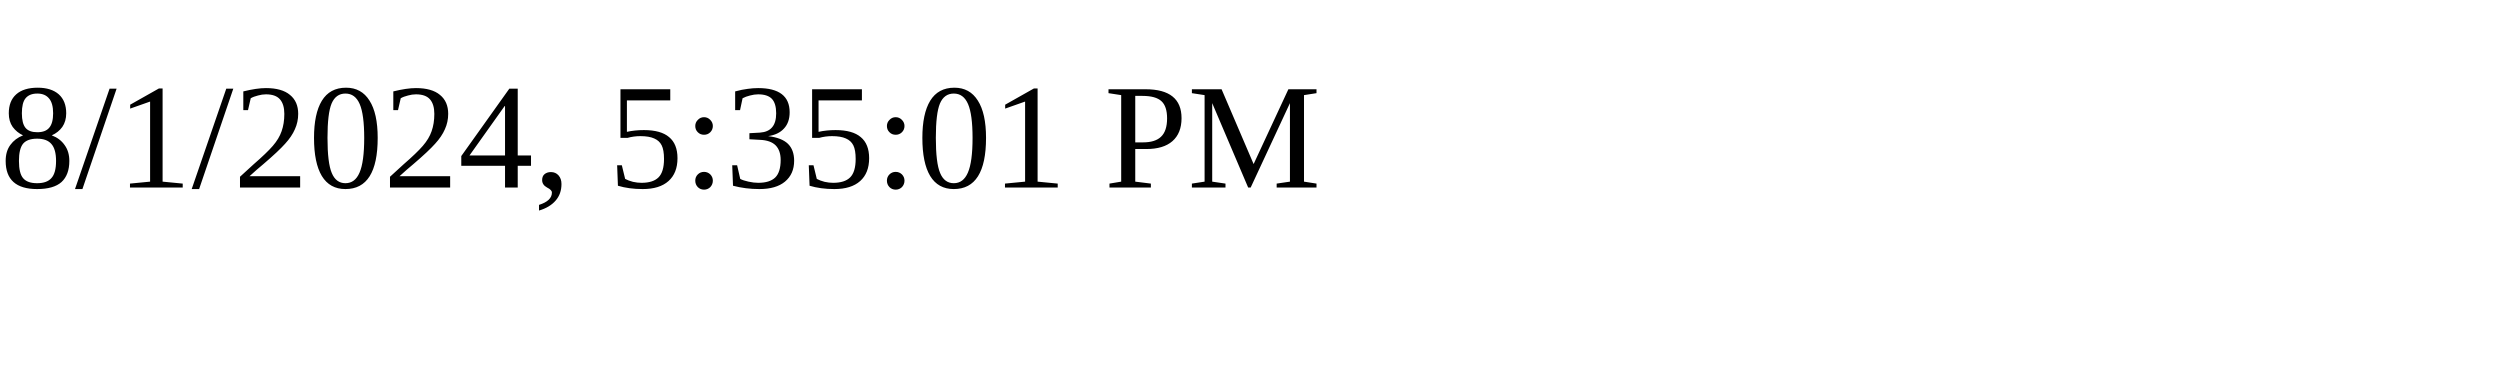
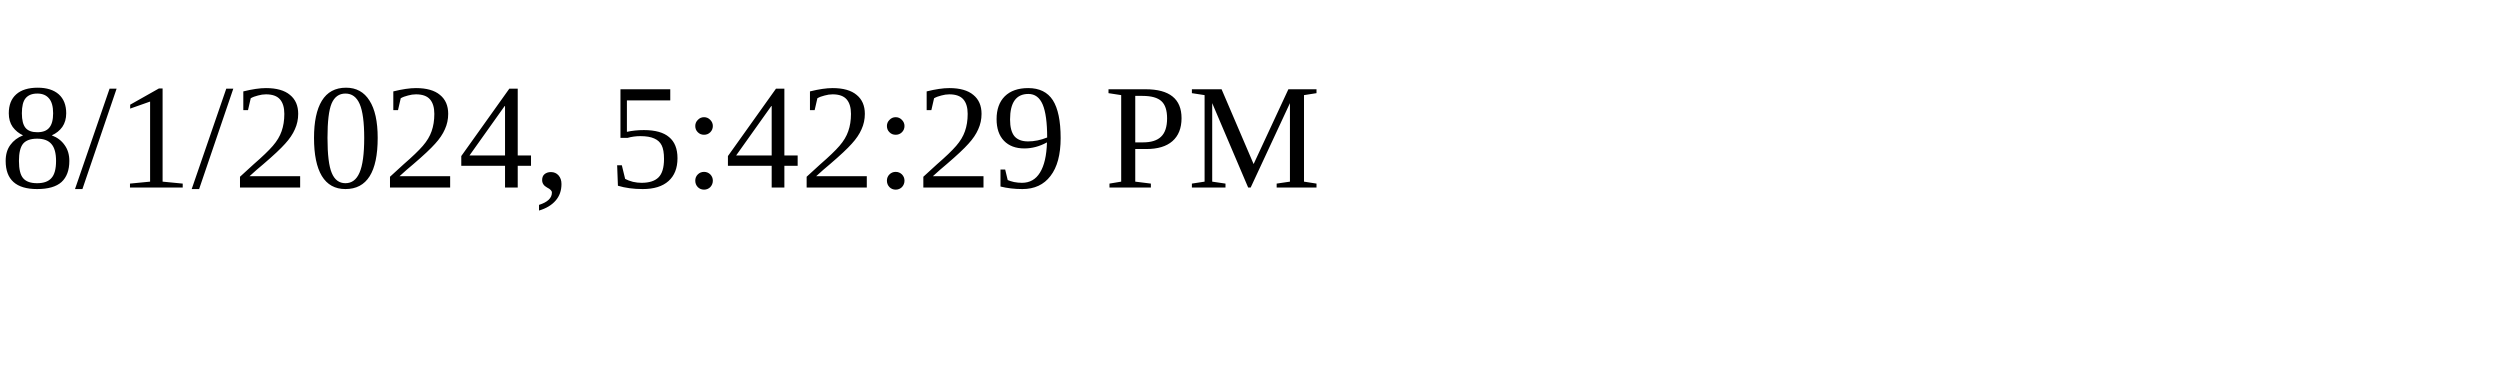
<svg xmlns="http://www.w3.org/2000/svg" height="30" width="200">
-   <text x="0" y="15">8/1/2024, 5:35:01 PM</text>
+   <text x="0" y="15">8/1/2024, 5:42:29 PM</text>
</svg>
